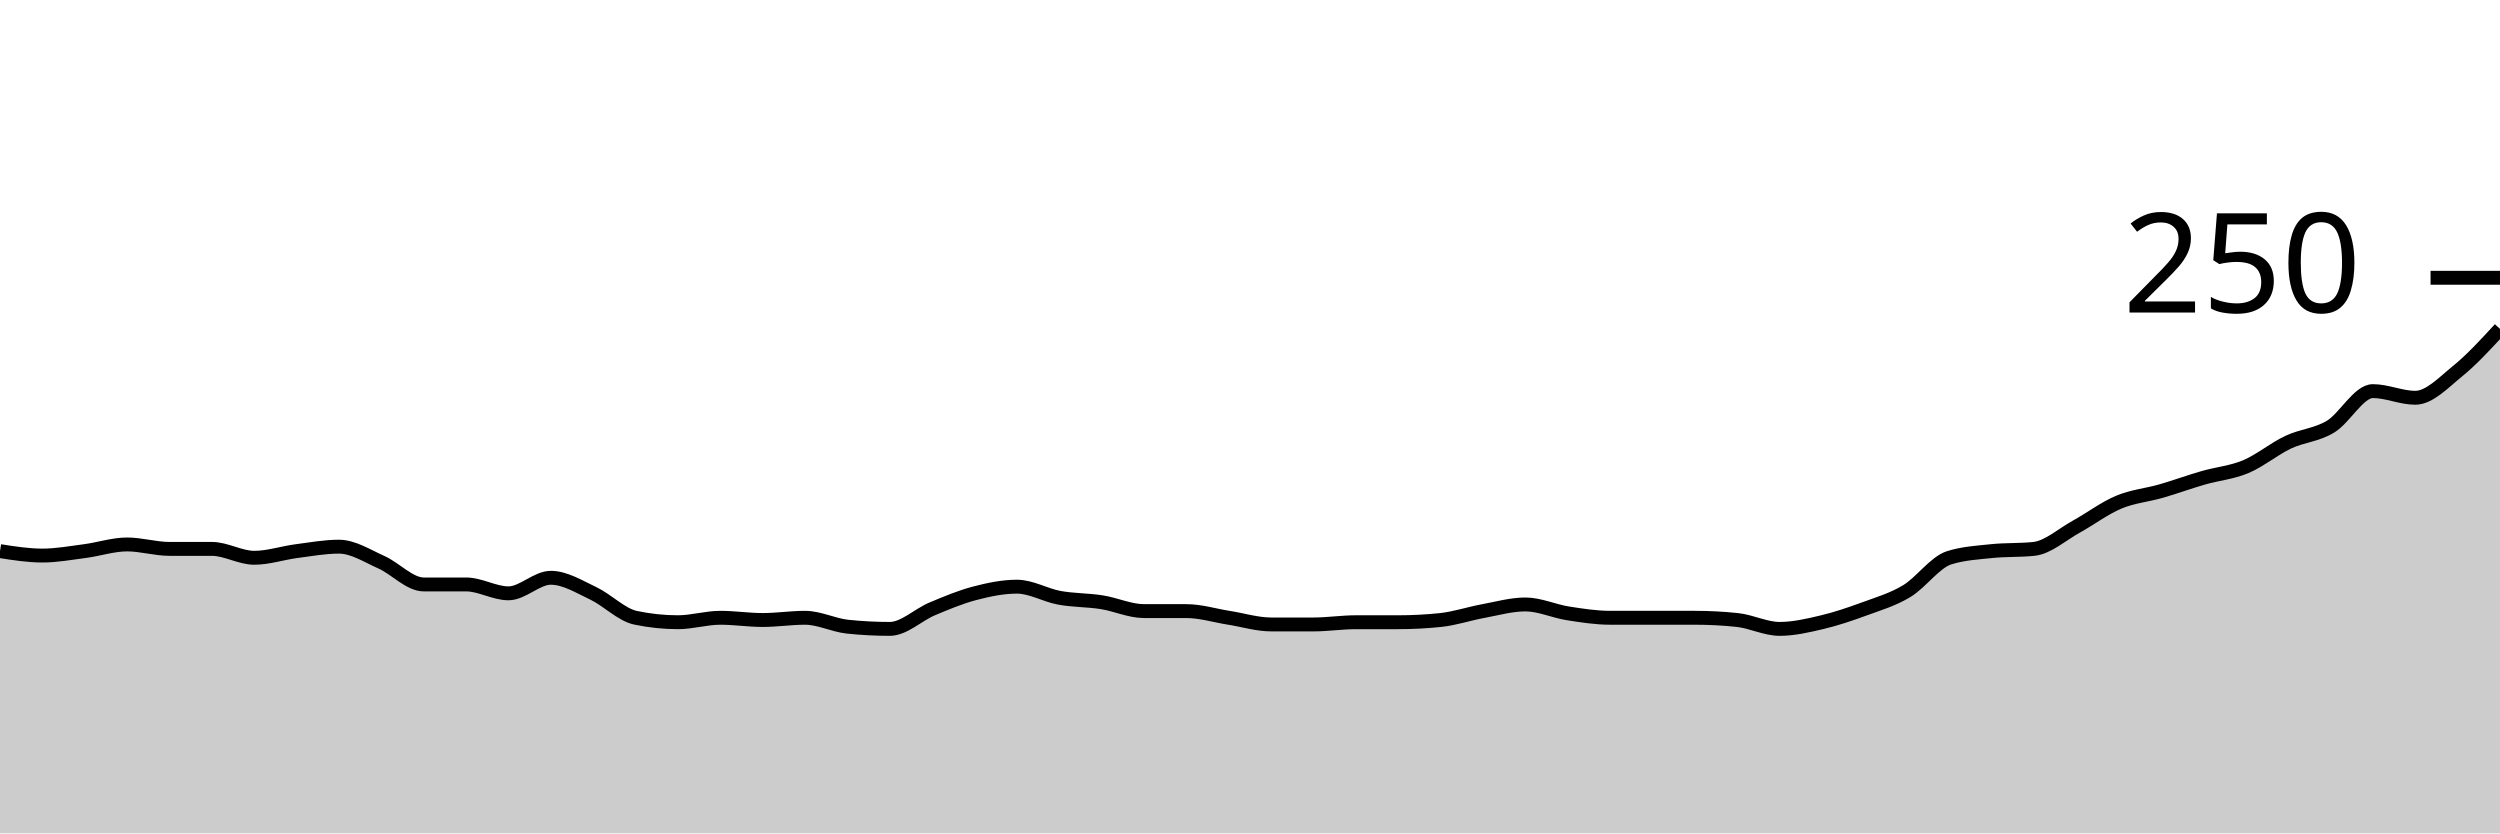
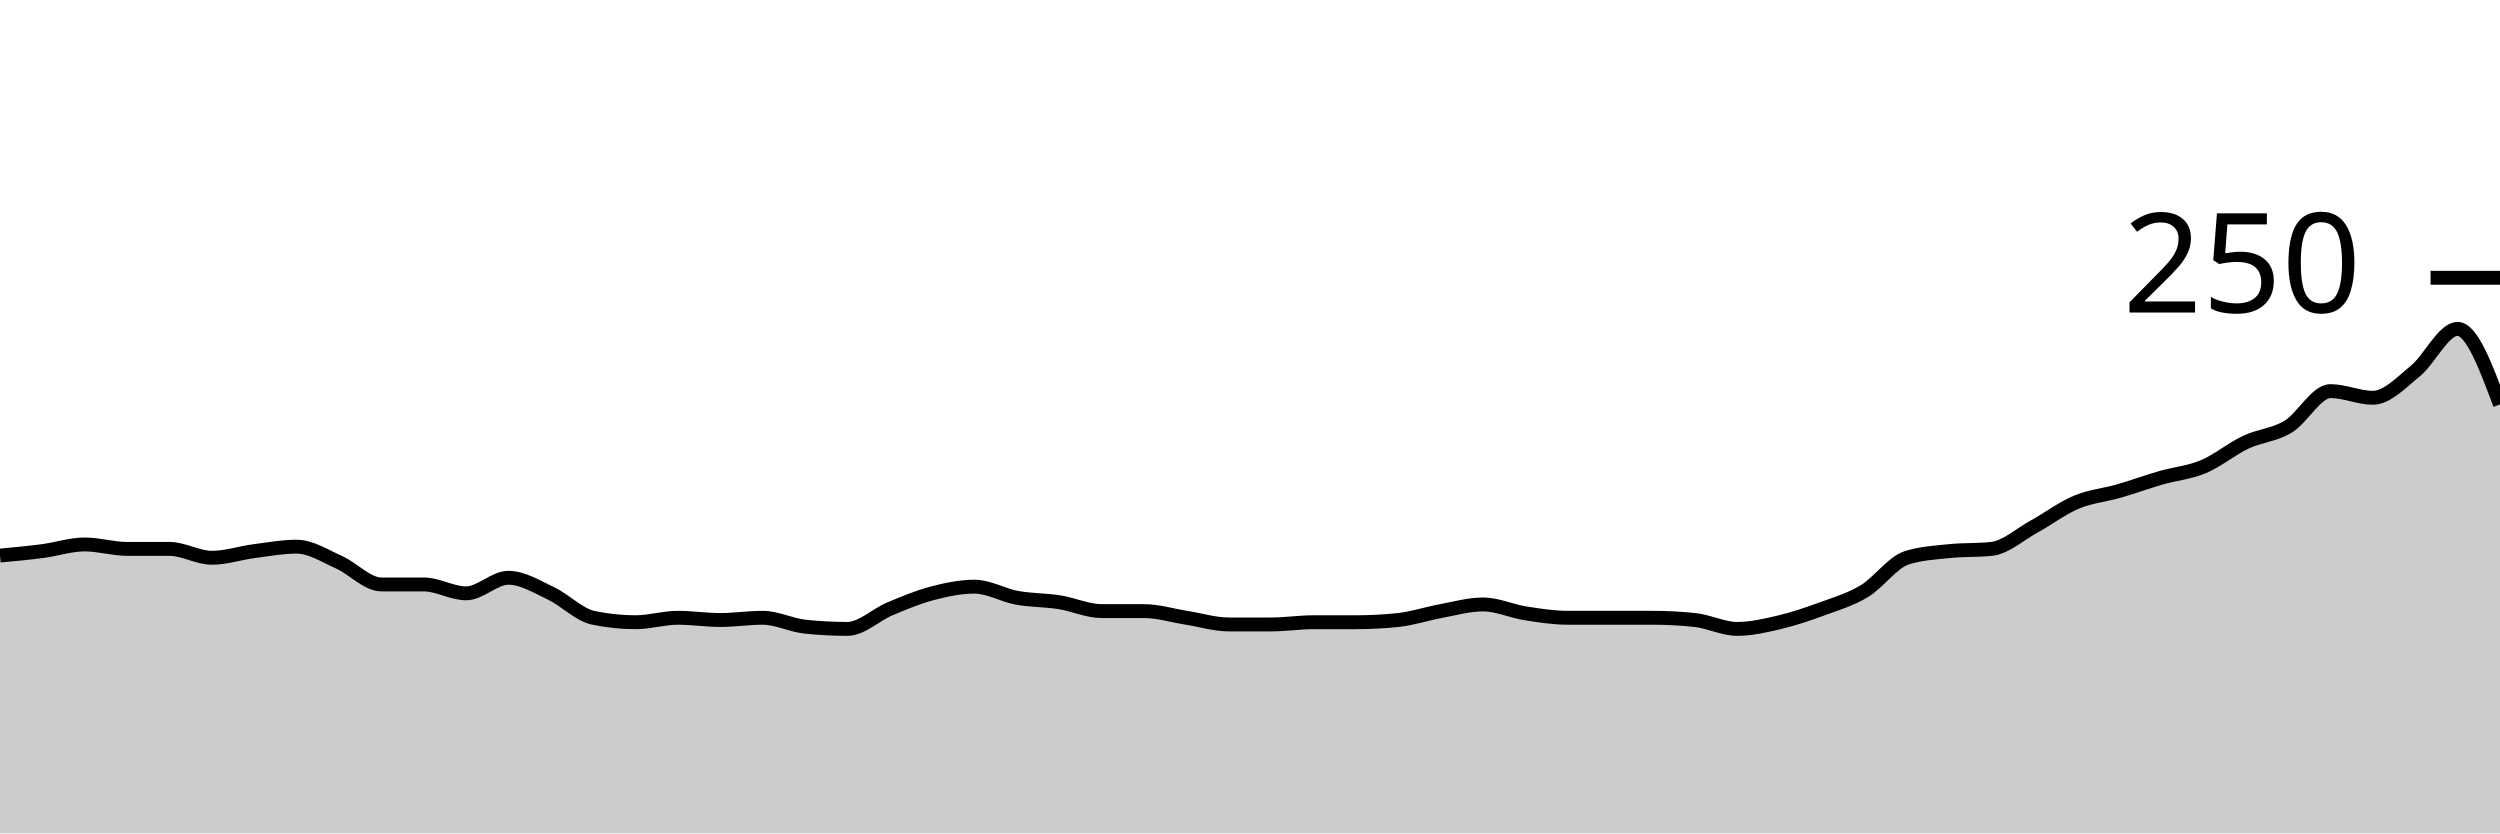
<svg xmlns="http://www.w3.org/2000/svg" viewBox="0 0 180 60">
  <g transform="translate(0,20)">
-     <path class="area" fill="rgba(0, 0, 0, 0.2)" d="M0,19.68C1.017,19.84,2.034,20,3.051,20C4.068,20,5.085,19.813,6.102,19.68C7.119,19.547,8.136,19.2,9.153,19.2C10.169,19.2,11.186,19.52,12.203,19.52C13.22,19.52,14.237,19.52,15.254,19.52C16.271,19.52,17.288,20.16,18.305,20.16C19.322,20.16,20.339,19.813,21.356,19.68C22.373,19.547,23.39,19.36,24.407,19.36C25.424,19.36,26.441,20.027,27.458,20.48C28.475,20.933,29.492,22.08,30.508,22.08C31.525,22.08,32.542,22.08,33.559,22.08C34.576,22.08,35.593,22.72,36.61,22.72C37.627,22.72,38.644,21.6,39.661,21.6C40.678,21.6,41.695,22.24,42.712,22.72C43.729,23.2,44.746,24.267,45.763,24.48C46.78,24.693,47.797,24.8,48.814,24.8C49.831,24.8,50.847,24.48,51.864,24.48C52.881,24.48,53.898,24.64,54.915,24.64C55.932,24.64,56.949,24.48,57.966,24.48C58.983,24.48,60,25.013,61.017,25.12C62.034,25.227,63.051,25.28,64.068,25.28C65.085,25.28,66.102,24.267,67.119,23.84C68.136,23.413,69.153,22.987,70.169,22.72C71.186,22.453,72.203,22.24,73.22,22.24C74.237,22.24,75.254,22.853,76.271,23.04C77.288,23.227,78.305,23.2,79.322,23.36C80.339,23.52,81.356,24,82.373,24C83.39,24,84.407,24,85.424,24C86.441,24,87.458,24.32,88.475,24.48C89.492,24.64,90.508,24.96,91.525,24.96C92.542,24.96,93.559,24.96,94.576,24.96C95.593,24.96,96.61,24.8,97.627,24.8C98.644,24.8,99.661,24.8,100.678,24.8C101.695,24.8,102.712,24.747,103.729,24.64C104.746,24.533,105.763,24.187,106.78,24C107.797,23.813,108.814,23.52,109.831,23.52C110.847,23.52,111.864,24,112.881,24.16C113.898,24.32,114.915,24.48,115.932,24.48C116.949,24.48,117.966,24.48,118.983,24.48C120,24.48,121.017,24.48,122.034,24.48C123.051,24.48,124.068,24.533,125.085,24.64C126.102,24.747,127.119,25.28,128.136,25.28C129.153,25.28,130.169,25.04,131.186,24.8C132.203,24.56,133.22,24.213,134.237,23.84C135.254,23.467,136.271,23.173,137.288,22.56C138.305,21.947,139.322,20.48,140.339,20.16C141.356,19.84,142.373,19.787,143.39,19.68C144.407,19.573,145.424,19.627,146.441,19.52C147.458,19.413,148.475,18.48,149.492,17.92C150.508,17.36,151.525,16.587,152.542,16.16C153.559,15.733,154.576,15.653,155.593,15.36C156.61,15.067,157.627,14.693,158.644,14.4C159.661,14.107,160.678,14.027,161.695,13.6C162.712,13.173,163.729,12.32,164.746,11.84C165.763,11.36,166.78,11.333,167.797,10.72C168.814,10.107,169.831,8.16,170.847,8.16C171.864,8.16,172.881,8.64,173.898,8.64C174.915,8.64,175.932,7.547,176.949,6.72C177.966,5.893,178.983,4.787,180,3.68L180,40C178.983,40,177.966,40,176.949,40C175.932,40,174.915,40,173.898,40C172.881,40,171.864,40,170.847,40C169.831,40,168.814,40,167.797,40C166.78,40,165.763,40,164.746,40C163.729,40,162.712,40,161.695,40C160.678,40,159.661,40,158.644,40C157.627,40,156.61,40,155.593,40C154.576,40,153.559,40,152.542,40C151.525,40,150.508,40,149.492,40C148.475,40,147.458,40,146.441,40C145.424,40,144.407,40,143.39,40C142.373,40,141.356,40,140.339,40C139.322,40,138.305,40,137.288,40C136.271,40,135.254,40,134.237,40C133.22,40,132.203,40,131.186,40C130.169,40,129.153,40,128.136,40C127.119,40,126.102,40,125.085,40C124.068,40,123.051,40,122.034,40C121.017,40,120,40,118.983,40C117.966,40,116.949,40,115.932,40C114.915,40,113.898,40,112.881,40C111.864,40,110.847,40,109.831,40C108.814,40,107.797,40,106.78,40C105.763,40,104.746,40,103.729,40C102.712,40,101.695,40,100.678,40C99.661,40,98.644,40,97.627,40C96.61,40,95.593,40,94.576,40C93.559,40,92.542,40,91.525,40C90.508,40,89.492,40,88.475,40C87.458,40,86.441,40,85.424,40C84.407,40,83.39,40,82.373,40C81.356,40,80.339,40,79.322,40C78.305,40,77.288,40,76.271,40C75.254,40,74.237,40,73.22,40C72.203,40,71.186,40,70.169,40C69.153,40,68.136,40,67.119,40C66.102,40,65.085,40,64.068,40C63.051,40,62.034,40,61.017,40C60,40,58.983,40,57.966,40C56.949,40,55.932,40,54.915,40C53.898,40,52.881,40,51.864,40C50.847,40,49.831,40,48.814,40C47.797,40,46.78,40,45.763,40C44.746,40,43.729,40,42.712,40C41.695,40,40.678,40,39.661,40C38.644,40,37.627,40,36.61,40C35.593,40,34.576,40,33.559,40C32.542,40,31.525,40,30.508,40C29.492,40,28.475,40,27.458,40C26.441,40,25.424,40,24.407,40C23.39,40,22.373,40,21.356,40C20.339,40,19.322,40,18.305,40C17.288,40,16.271,40,15.254,40C14.237,40,13.22,40,12.203,40C11.186,40,10.169,40,9.153,40C8.136,40,7.119,40,6.102,40C5.085,40,4.068,40,3.051,40C2.034,40,1.017,40,0,40Z" />
-     <path class="line" stroke="black" fill="none" d="M0,19.68C1.017,19.84,2.034,20,3.051,20C4.068,20,5.085,19.813,6.102,19.68C7.119,19.547,8.136,19.2,9.153,19.2C10.169,19.2,11.186,19.52,12.203,19.52C13.22,19.52,14.237,19.52,15.254,19.52C16.271,19.52,17.288,20.16,18.305,20.16C19.322,20.16,20.339,19.813,21.356,19.68C22.373,19.547,23.39,19.36,24.407,19.36C25.424,19.36,26.441,20.027,27.458,20.48C28.475,20.933,29.492,22.08,30.508,22.08C31.525,22.08,32.542,22.08,33.559,22.08C34.576,22.08,35.593,22.72,36.61,22.72C37.627,22.72,38.644,21.6,39.661,21.6C40.678,21.6,41.695,22.24,42.712,22.72C43.729,23.2,44.746,24.267,45.763,24.48C46.78,24.693,47.797,24.8,48.814,24.8C49.831,24.8,50.847,24.48,51.864,24.48C52.881,24.48,53.898,24.64,54.915,24.64C55.932,24.64,56.949,24.48,57.966,24.48C58.983,24.48,60,25.013,61.017,25.12C62.034,25.227,63.051,25.28,64.068,25.28C65.085,25.28,66.102,24.267,67.119,23.84C68.136,23.413,69.153,22.987,70.169,22.72C71.186,22.453,72.203,22.24,73.22,22.24C74.237,22.24,75.254,22.853,76.271,23.04C77.288,23.227,78.305,23.2,79.322,23.36C80.339,23.52,81.356,24,82.373,24C83.39,24,84.407,24,85.424,24C86.441,24,87.458,24.32,88.475,24.48C89.492,24.64,90.508,24.96,91.525,24.96C92.542,24.96,93.559,24.96,94.576,24.96C95.593,24.96,96.61,24.8,97.627,24.8C98.644,24.8,99.661,24.8,100.678,24.8C101.695,24.8,102.712,24.747,103.729,24.64C104.746,24.533,105.763,24.187,106.78,24C107.797,23.813,108.814,23.52,109.831,23.52C110.847,23.52,111.864,24,112.881,24.16C113.898,24.32,114.915,24.48,115.932,24.48C116.949,24.48,117.966,24.48,118.983,24.48C120,24.48,121.017,24.48,122.034,24.48C123.051,24.48,124.068,24.533,125.085,24.64C126.102,24.747,127.119,25.28,128.136,25.28C129.153,25.28,130.169,25.04,131.186,24.8C132.203,24.56,133.22,24.213,134.237,23.84C135.254,23.467,136.271,23.173,137.288,22.56C138.305,21.947,139.322,20.48,140.339,20.16C141.356,19.84,142.373,19.787,143.39,19.68C144.407,19.573,145.424,19.627,146.441,19.52C147.458,19.413,148.475,18.48,149.492,17.92C150.508,17.36,151.525,16.587,152.542,16.16C153.559,15.733,154.576,15.653,155.593,15.36C156.61,15.067,157.627,14.693,158.644,14.4C159.661,14.107,160.678,14.027,161.695,13.6C162.712,13.173,163.729,12.32,164.746,11.84C165.763,11.36,166.78,11.333,167.797,10.72C168.814,10.107,169.831,8.16,170.847,8.16C171.864,8.16,172.881,8.64,173.898,8.64C174.915,8.64,175.932,7.547,176.949,6.72C177.966,5.893,178.983,4.787,180,3.68" />
+     <path class="area" fill="rgba(0, 0, 0, 0.2)" d="M0,20C1.017,19.907,2.034,19.813,3.051,19.68C4.068,19.547,5.085,19.2,6.102,19.2C7.119,19.2,8.136,19.52,9.153,19.52C10.169,19.52,11.186,19.52,12.203,19.52C13.22,19.52,14.237,20.16,15.254,20.16C16.271,20.16,17.288,19.813,18.305,19.68C19.322,19.547,20.339,19.36,21.356,19.36C22.373,19.36,23.39,20.027,24.407,20.48C25.424,20.933,26.441,22.08,27.458,22.08C28.475,22.08,29.492,22.08,30.508,22.08C31.525,22.08,32.542,22.72,33.559,22.72C34.576,22.72,35.593,21.6,36.61,21.6C37.627,21.6,38.644,22.24,39.661,22.72C40.678,23.2,41.695,24.267,42.712,24.48C43.729,24.693,44.746,24.8,45.763,24.8C46.78,24.8,47.797,24.48,48.814,24.48C49.831,24.48,50.847,24.64,51.864,24.64C52.881,24.64,53.898,24.48,54.915,24.48C55.932,24.48,56.949,25.013,57.966,25.12C58.983,25.227,60,25.28,61.017,25.28C62.034,25.28,63.051,24.267,64.068,23.84C65.085,23.413,66.102,22.987,67.119,22.72C68.136,22.453,69.153,22.24,70.169,22.24C71.186,22.24,72.203,22.853,73.22,23.04C74.237,23.227,75.254,23.2,76.271,23.36C77.288,23.52,78.305,24,79.322,24C80.339,24,81.356,24,82.373,24C83.39,24,84.407,24.32,85.424,24.48C86.441,24.64,87.458,24.96,88.475,24.96C89.492,24.96,90.508,24.96,91.525,24.96C92.542,24.96,93.559,24.8,94.576,24.8C95.593,24.8,96.61,24.8,97.627,24.8C98.644,24.8,99.661,24.747,100.678,24.64C101.695,24.533,102.712,24.187,103.729,24C104.746,23.813,105.763,23.52,106.78,23.52C107.797,23.52,108.814,24,109.831,24.16C110.847,24.32,111.864,24.48,112.881,24.48C113.898,24.48,114.915,24.48,115.932,24.48C116.949,24.48,117.966,24.48,118.983,24.48C120,24.48,121.017,24.533,122.034,24.64C123.051,24.747,124.068,25.28,125.085,25.28C126.102,25.28,127.119,25.04,128.136,24.8C129.153,24.56,130.169,24.213,131.186,23.84C132.203,23.467,133.22,23.173,134.237,22.56C135.254,21.947,136.271,20.48,137.288,20.16C138.305,19.84,139.322,19.787,140.339,19.68C141.356,19.573,142.373,19.627,143.39,19.52C144.407,19.413,145.424,18.48,146.441,17.92C147.458,17.36,148.475,16.587,149.492,16.16C150.508,15.733,151.525,15.653,152.542,15.36C153.559,15.067,154.576,14.693,155.593,14.4C156.61,14.107,157.627,14.027,158.644,13.6C159.661,13.173,160.678,12.32,161.695,11.84C162.712,11.36,163.729,11.333,164.746,10.72C165.763,10.107,166.78,8.16,167.797,8.16C168.814,8.16,169.831,8.64,170.847,8.64C171.864,8.64,172.881,7.547,173.898,6.72C174.915,5.893,175.932,3.68,176.949,3.68C177.966,3.68,178.983,6.4,180,9.12L180,40C178.983,40,177.966,40,176.949,40C175.932,40,174.915,40,173.898,40C172.881,40,171.864,40,170.847,40C169.831,40,168.814,40,167.797,40C166.78,40,165.763,40,164.746,40C163.729,40,162.712,40,161.695,40C160.678,40,159.661,40,158.644,40C157.627,40,156.61,40,155.593,40C154.576,40,153.559,40,152.542,40C151.525,40,150.508,40,149.492,40C148.475,40,147.458,40,146.441,40C145.424,40,144.407,40,143.39,40C142.373,40,141.356,40,140.339,40C139.322,40,138.305,40,137.288,40C136.271,40,135.254,40,134.237,40C133.22,40,132.203,40,131.186,40C130.169,40,129.153,40,128.136,40C127.119,40,126.102,40,125.085,40C124.068,40,123.051,40,122.034,40C121.017,40,120,40,118.983,40C117.966,40,116.949,40,115.932,40C114.915,40,113.898,40,112.881,40C111.864,40,110.847,40,109.831,40C108.814,40,107.797,40,106.78,40C105.763,40,104.746,40,103.729,40C102.712,40,101.695,40,100.678,40C99.661,40,98.644,40,97.627,40C96.61,40,95.593,40,94.576,40C93.559,40,92.542,40,91.525,40C90.508,40,89.492,40,88.475,40C87.458,40,86.441,40,85.424,40C84.407,40,83.39,40,82.373,40C81.356,40,80.339,40,79.322,40C78.305,40,77.288,40,76.271,40C75.254,40,74.237,40,73.22,40C72.203,40,71.186,40,70.169,40C69.153,40,68.136,40,67.119,40C66.102,40,65.085,40,64.068,40C63.051,40,62.034,40,61.017,40C60,40,58.983,40,57.966,40C56.949,40,55.932,40,54.915,40C53.898,40,52.881,40,51.864,40C50.847,40,49.831,40,48.814,40C47.797,40,46.78,40,45.763,40C44.746,40,43.729,40,42.712,40C41.695,40,40.678,40,39.661,40C38.644,40,37.627,40,36.61,40C35.593,40,34.576,40,33.559,40C32.542,40,31.525,40,30.508,40C29.492,40,28.475,40,27.458,40C26.441,40,25.424,40,24.407,40C23.39,40,22.373,40,21.356,40C20.339,40,19.322,40,18.305,40C17.288,40,16.271,40,15.254,40C14.237,40,13.22,40,12.203,40C11.186,40,10.169,40,9.153,40C8.136,40,7.119,40,6.102,40C5.085,40,4.068,40,3.051,40C2.034,40,1.017,40,0,40Z" />
+     <path class="line" stroke="black" fill="none" d="M0,20C1.017,19.907,2.034,19.813,3.051,19.68C4.068,19.547,5.085,19.2,6.102,19.2C7.119,19.2,8.136,19.52,9.153,19.52C10.169,19.52,11.186,19.52,12.203,19.52C13.22,19.52,14.237,20.16,15.254,20.16C16.271,20.16,17.288,19.813,18.305,19.68C19.322,19.547,20.339,19.36,21.356,19.36C22.373,19.36,23.39,20.027,24.407,20.48C25.424,20.933,26.441,22.08,27.458,22.08C28.475,22.08,29.492,22.08,30.508,22.08C31.525,22.08,32.542,22.72,33.559,22.72C34.576,22.72,35.593,21.6,36.61,21.6C37.627,21.6,38.644,22.24,39.661,22.72C40.678,23.2,41.695,24.267,42.712,24.48C43.729,24.693,44.746,24.8,45.763,24.8C46.78,24.8,47.797,24.48,48.814,24.48C49.831,24.48,50.847,24.64,51.864,24.64C52.881,24.64,53.898,24.48,54.915,24.48C55.932,24.48,56.949,25.013,57.966,25.12C58.983,25.227,60,25.28,61.017,25.28C62.034,25.28,63.051,24.267,64.068,23.84C65.085,23.413,66.102,22.987,67.119,22.72C68.136,22.453,69.153,22.24,70.169,22.24C71.186,22.24,72.203,22.853,73.22,23.04C74.237,23.227,75.254,23.2,76.271,23.36C77.288,23.52,78.305,24,79.322,24C80.339,24,81.356,24,82.373,24C83.39,24,84.407,24.32,85.424,24.48C86.441,24.64,87.458,24.96,88.475,24.96C89.492,24.96,90.508,24.96,91.525,24.96C92.542,24.96,93.559,24.8,94.576,24.8C95.593,24.8,96.61,24.8,97.627,24.8C98.644,24.8,99.661,24.747,100.678,24.64C101.695,24.533,102.712,24.187,103.729,24C104.746,23.813,105.763,23.52,106.78,23.52C107.797,23.52,108.814,24,109.831,24.16C110.847,24.32,111.864,24.48,112.881,24.48C113.898,24.48,114.915,24.48,115.932,24.48C116.949,24.48,117.966,24.48,118.983,24.48C120,24.48,121.017,24.533,122.034,24.64C123.051,24.747,124.068,25.28,125.085,25.28C126.102,25.28,127.119,25.04,128.136,24.8C129.153,24.56,130.169,24.213,131.186,23.84C132.203,23.467,133.22,23.173,134.237,22.56C135.254,21.947,136.271,20.48,137.288,20.16C138.305,19.84,139.322,19.787,140.339,19.68C141.356,19.573,142.373,19.627,143.39,19.52C144.407,19.413,145.424,18.48,146.441,17.92C147.458,17.36,148.475,16.587,149.492,16.16C150.508,15.733,151.525,15.653,152.542,15.36C153.559,15.067,154.576,14.693,155.593,14.4C156.61,14.107,157.627,14.027,158.644,13.6C159.661,13.173,160.678,12.32,161.695,11.84C162.712,11.36,163.729,11.333,164.746,10.72C165.763,10.107,166.78,8.16,167.797,8.16C168.814,8.16,169.831,8.64,170.847,8.64C171.864,8.64,172.881,7.547,173.898,6.72C174.915,5.893,175.932,3.68,176.949,3.68C177.966,3.68,178.983,6.4,180,9.12" />
    <path class="axis-ceiling" stroke-width="1" stroke="black" fill="none" d="M175,0L180,0" />
    <text class="axis-ceiling-label" font-family="sans-serif" text-anchor="end" font-size="10px" x="170" y="2.5">250</text>
  </g>
</svg>
